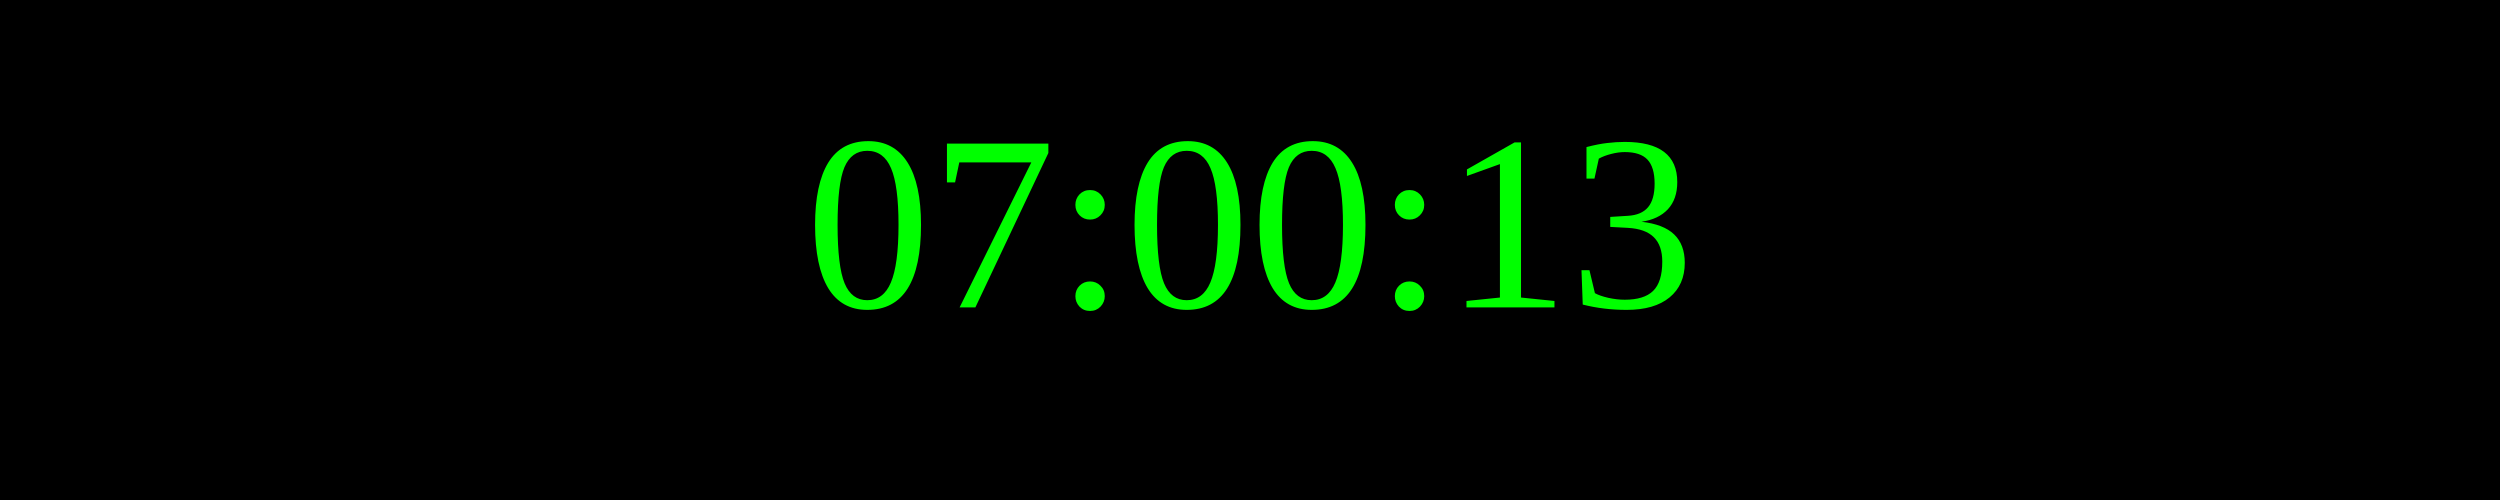
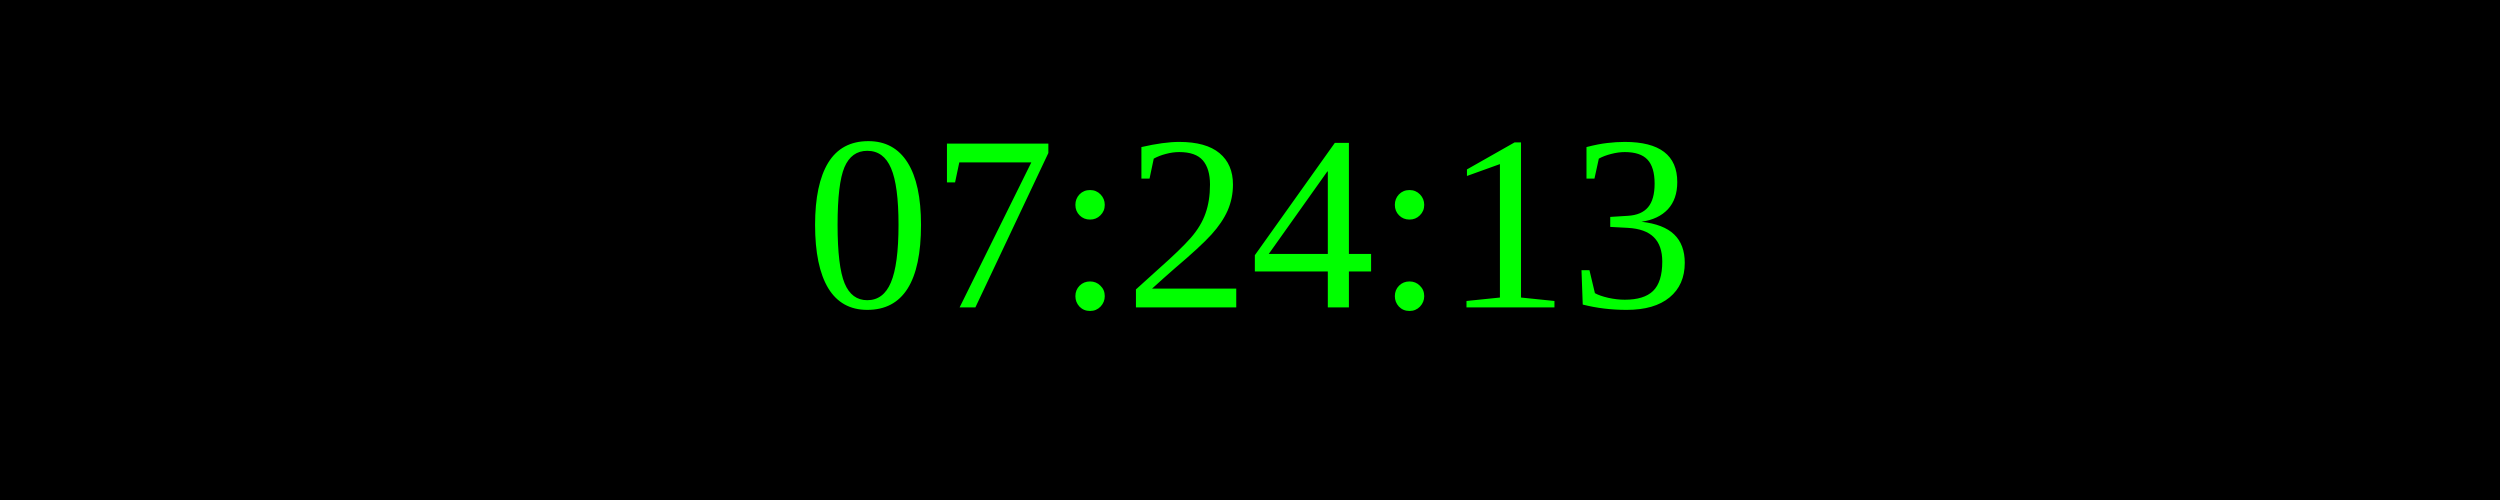
<svg xmlns="http://www.w3.org/2000/svg" width="250" height="50">
  <rect width="100%" height="100%" fill="black" />
  <text x="50%" y="50%" font-size="25" fill="lime" text-anchor="middle" dominant-baseline="middle">
- 07:00:13
+ 07:24:13
</text>
</svg>
